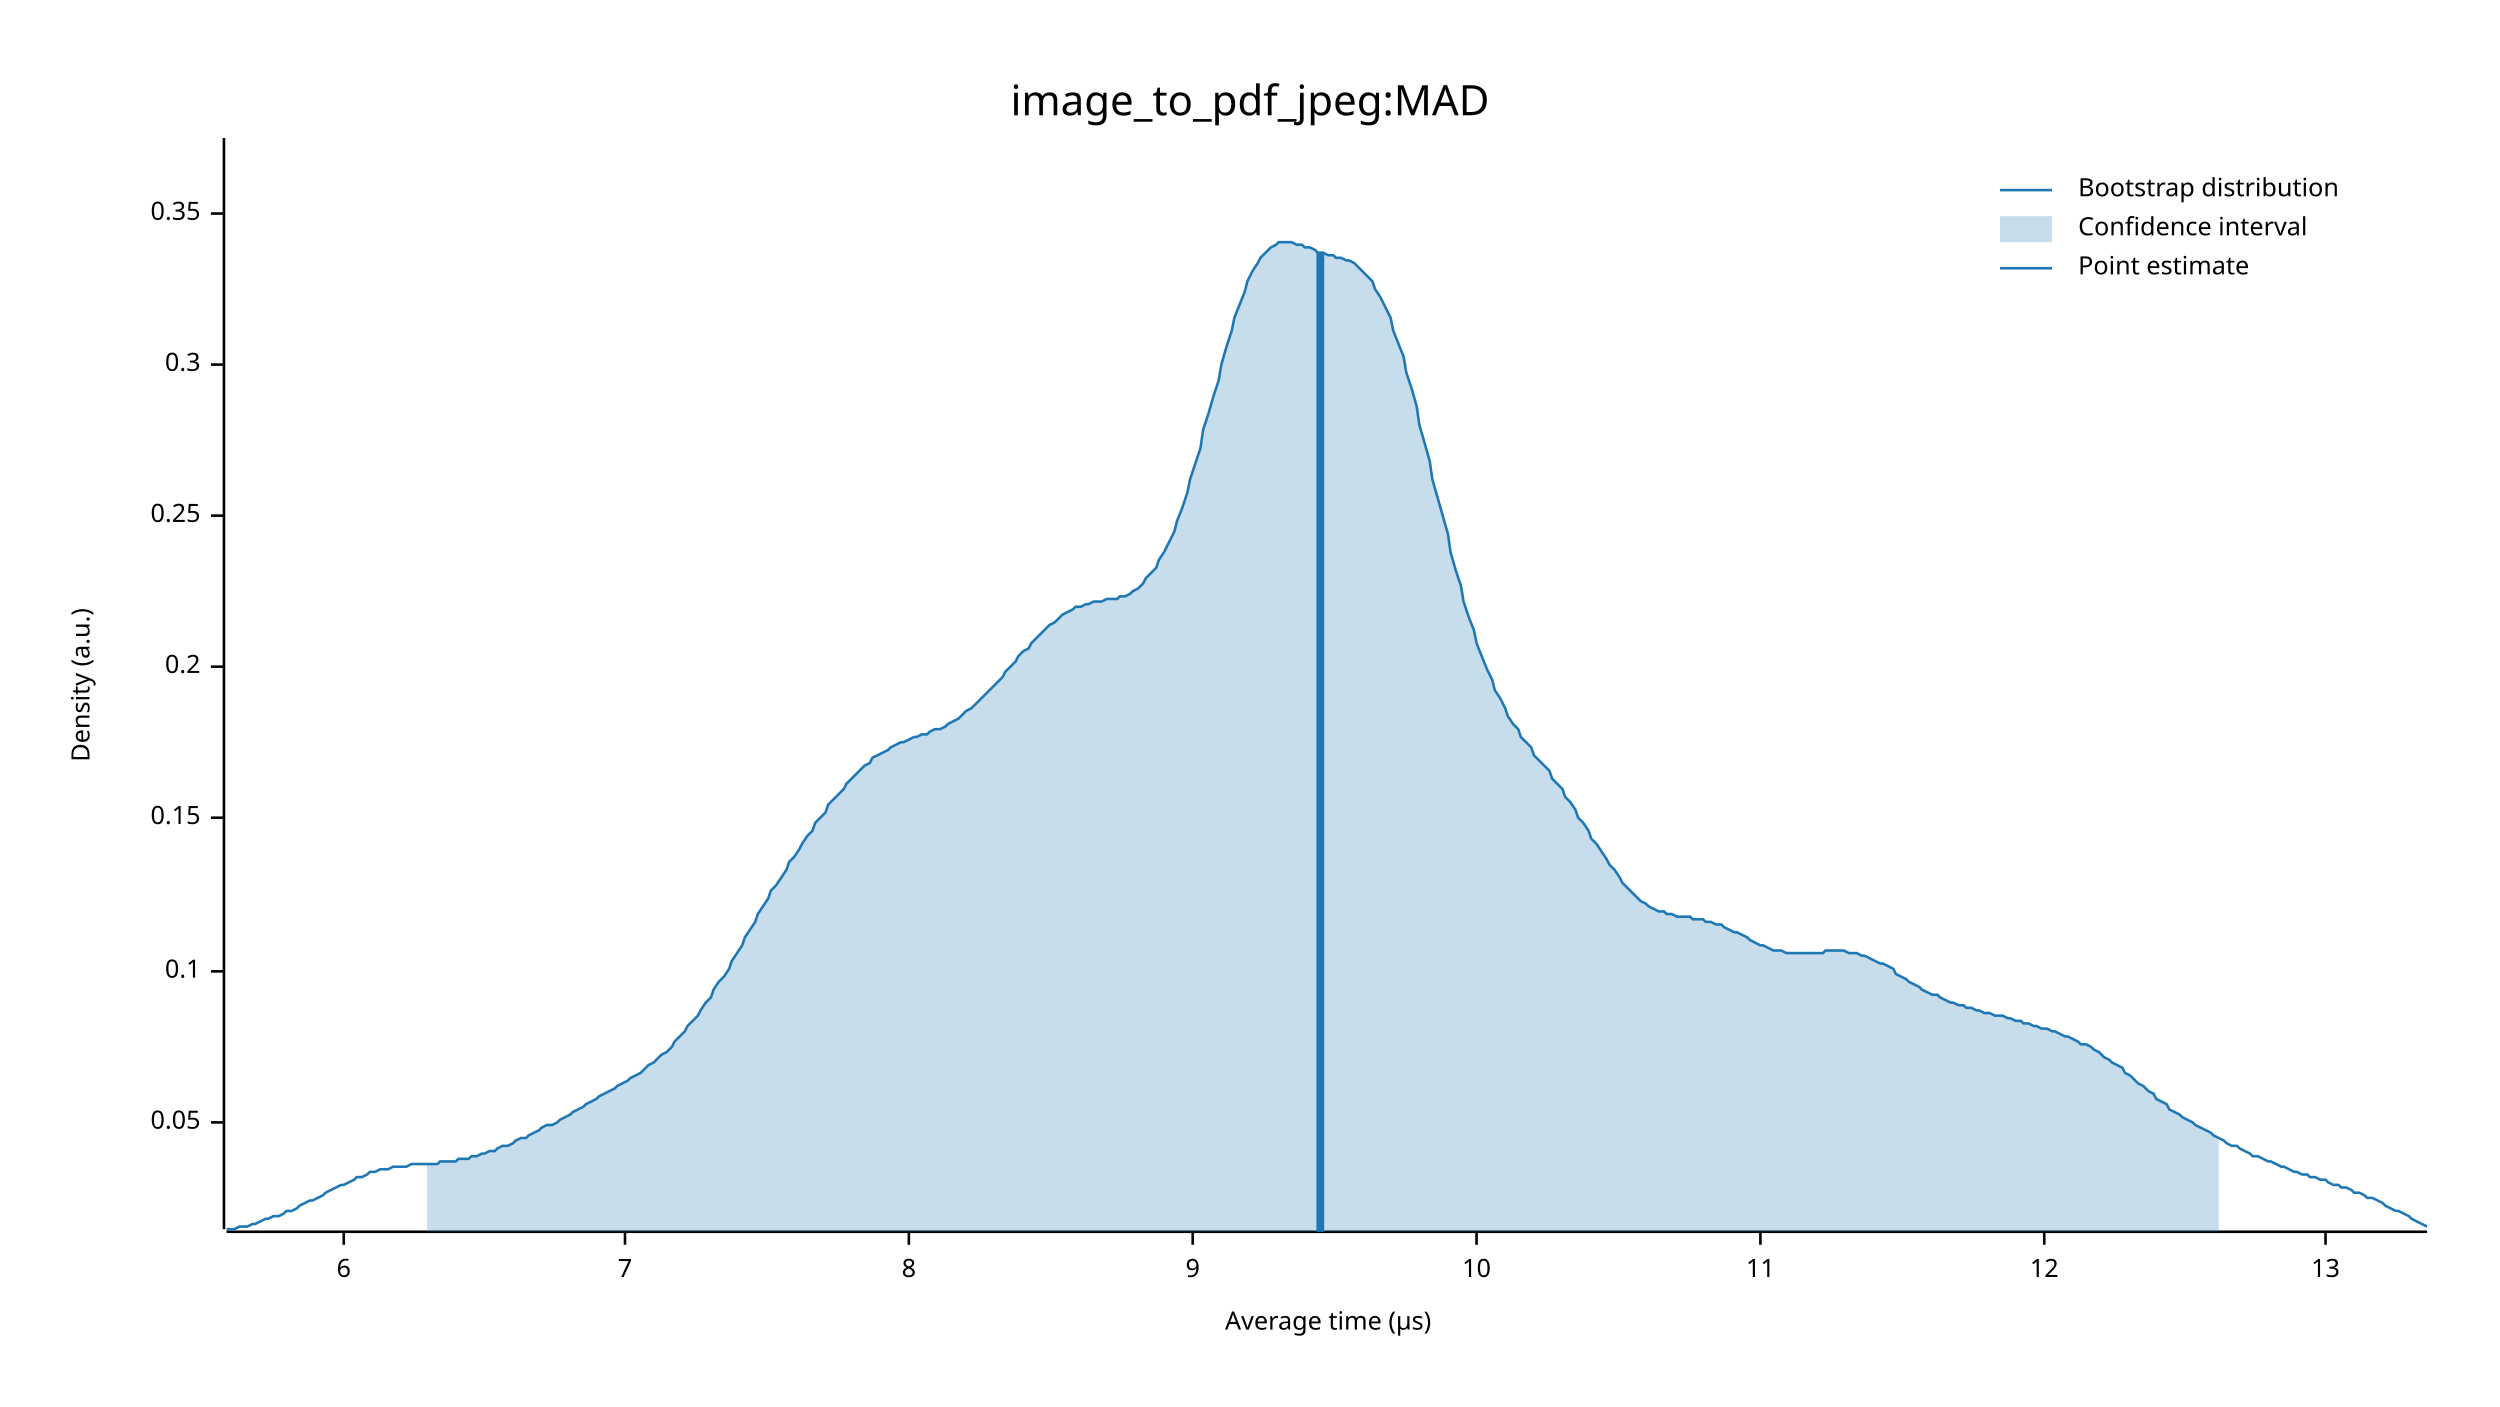
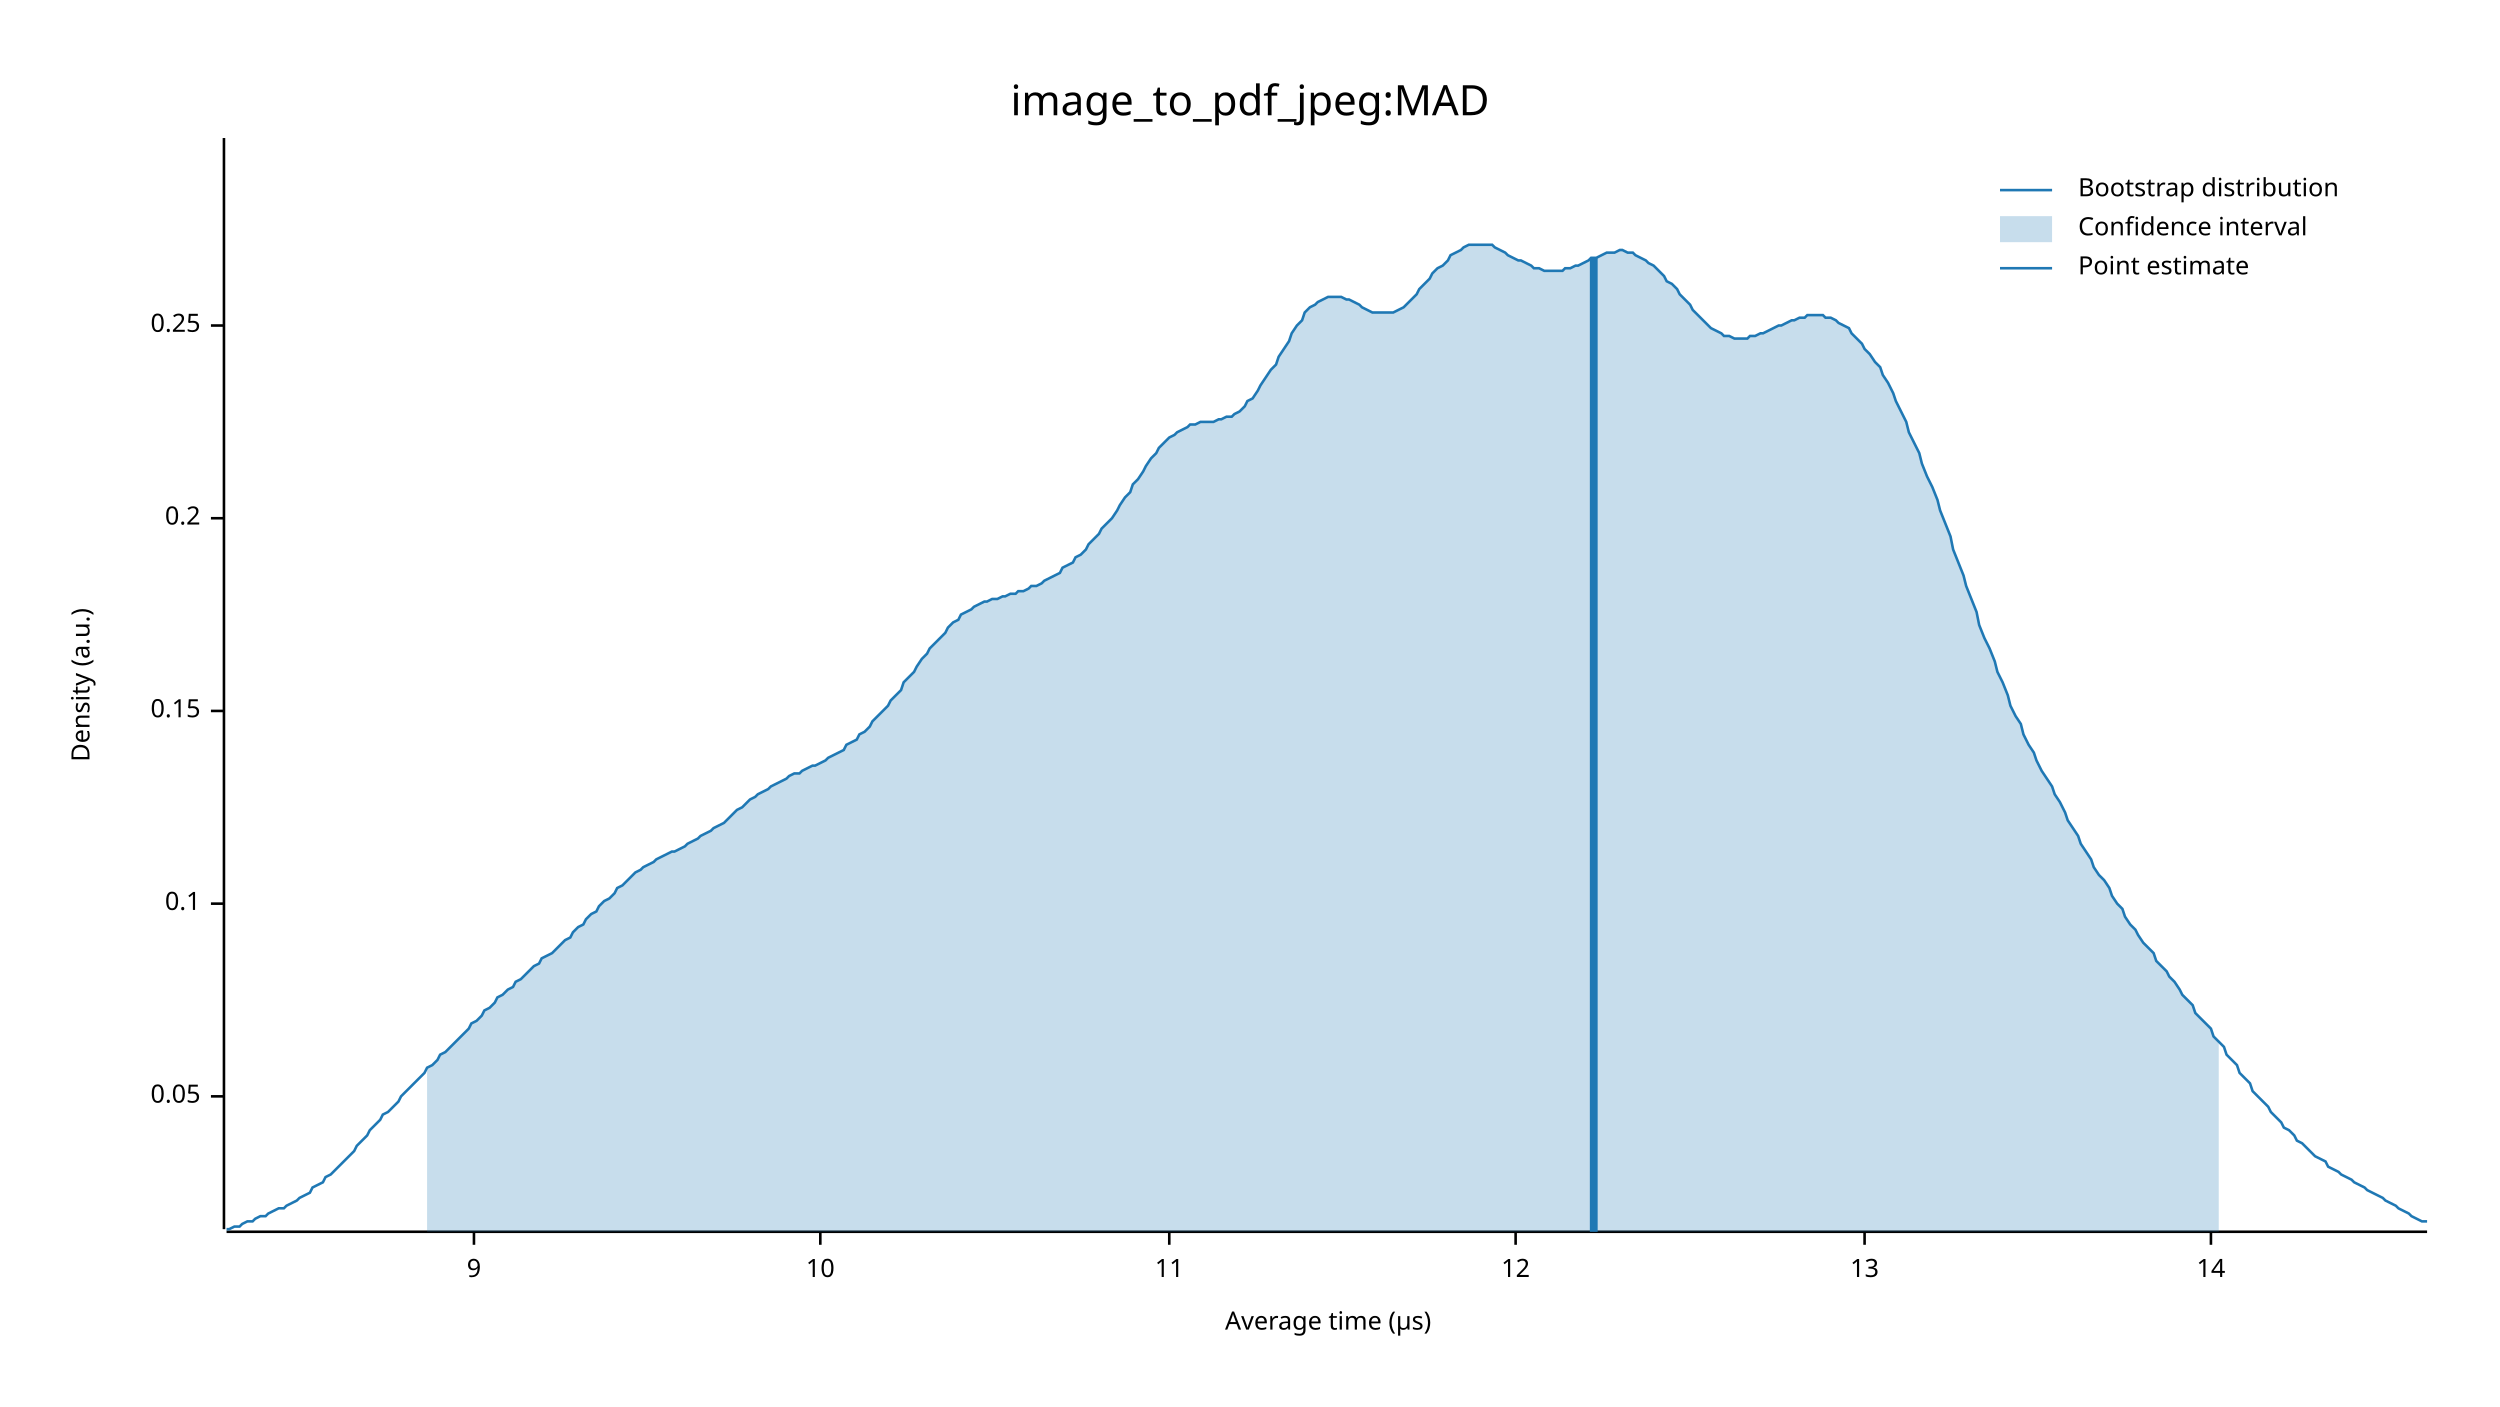
<svg xmlns="http://www.w3.org/2000/svg" width="960" height="540" viewBox="0 0 960 540">
  <text x="480" y="32" dy="0.76em" text-anchor="middle" font-family="sans-serif" font-size="16.129" opacity="1" fill="#000000">
image_to_pdf_jpeg:MAD
</text>
  <text x="27" y="263" dy="0.76em" text-anchor="middle" font-family="sans-serif" font-size="9.677" opacity="1" fill="#000000" transform="rotate(270, 27, 263)">
Density (a.u.)
</text>
  <text x="510" y="513" dy="-0.5ex" text-anchor="middle" font-family="sans-serif" font-size="9.677" opacity="1" fill="#000000">
Average time (µs)
</text>
  <polyline fill="none" opacity="1" stroke="#000000" stroke-width="1" points="86,53 86,472 " />
-   <text x="77" y="431" dy="0.5ex" text-anchor="end" font-family="sans-serif" font-size="9.677" opacity="1" fill="#000000">
+   <text x="77" y="421" dy="0.5ex" text-anchor="end" font-family="sans-serif" font-size="9.677" opacity="1" fill="#000000">
0.05
</text>
-   <polyline fill="none" opacity="1" stroke="#000000" stroke-width="1" points="81,431 86,431 " />
-   <text x="77" y="373" dy="0.5ex" text-anchor="end" font-family="sans-serif" font-size="9.677" opacity="1" fill="#000000">
+   <polyline fill="none" opacity="1" stroke="#000000" stroke-width="1" points="81,421 86,421 " />
+   <text x="77" y="347" dy="0.5ex" text-anchor="end" font-family="sans-serif" font-size="9.677" opacity="1" fill="#000000">
0.1
</text>
-   <polyline fill="none" opacity="1" stroke="#000000" stroke-width="1" points="81,373 86,373 " />
-   <text x="77" y="314" dy="0.5ex" text-anchor="end" font-family="sans-serif" font-size="9.677" opacity="1" fill="#000000">
+   <polyline fill="none" opacity="1" stroke="#000000" stroke-width="1" points="81,347 86,347 " />
+   <text x="77" y="273" dy="0.5ex" text-anchor="end" font-family="sans-serif" font-size="9.677" opacity="1" fill="#000000">
0.15
</text>
-   <polyline fill="none" opacity="1" stroke="#000000" stroke-width="1" points="81,314 86,314 " />
-   <text x="77" y="256" dy="0.5ex" text-anchor="end" font-family="sans-serif" font-size="9.677" opacity="1" fill="#000000">
+   <polyline fill="none" opacity="1" stroke="#000000" stroke-width="1" points="81,273 86,273 " />
+   <text x="77" y="199" dy="0.5ex" text-anchor="end" font-family="sans-serif" font-size="9.677" opacity="1" fill="#000000">
0.2
</text>
-   <polyline fill="none" opacity="1" stroke="#000000" stroke-width="1" points="81,256 86,256 " />
-   <text x="77" y="198" dy="0.5ex" text-anchor="end" font-family="sans-serif" font-size="9.677" opacity="1" fill="#000000">
+   <polyline fill="none" opacity="1" stroke="#000000" stroke-width="1" points="81,199 86,199 " />
+   <text x="77" y="125" dy="0.5ex" text-anchor="end" font-family="sans-serif" font-size="9.677" opacity="1" fill="#000000">
0.25
</text>
-   <polyline fill="none" opacity="1" stroke="#000000" stroke-width="1" points="81,198 86,198 " />
-   <text x="77" y="140" dy="0.5ex" text-anchor="end" font-family="sans-serif" font-size="9.677" opacity="1" fill="#000000">
- 0.3
- </text>
-   <polyline fill="none" opacity="1" stroke="#000000" stroke-width="1" points="81,140 86,140 " />
-   <text x="77" y="82" dy="0.5ex" text-anchor="end" font-family="sans-serif" font-size="9.677" opacity="1" fill="#000000">
- 0.35
- </text>
-   <polyline fill="none" opacity="1" stroke="#000000" stroke-width="1" points="81,82 86,82 " />
+   <polyline fill="none" opacity="1" stroke="#000000" stroke-width="1" points="81,125 86,125 " />
  <polyline fill="none" opacity="1" stroke="#000000" stroke-width="1" points="87,473 932,473 " />
-   <text x="132" y="483" dy="0.76em" text-anchor="middle" font-family="sans-serif" font-size="9.677" opacity="1" fill="#000000">
- 6
- </text>
-   <polyline fill="none" opacity="1" stroke="#000000" stroke-width="1" points="132,473 132,478 " />
-   <text x="240" y="483" dy="0.76em" text-anchor="middle" font-family="sans-serif" font-size="9.677" opacity="1" fill="#000000">
- 7
- </text>
-   <polyline fill="none" opacity="1" stroke="#000000" stroke-width="1" points="240,473 240,478 " />
-   <text x="349" y="483" dy="0.76em" text-anchor="middle" font-family="sans-serif" font-size="9.677" opacity="1" fill="#000000">
- 8
- </text>
-   <polyline fill="none" opacity="1" stroke="#000000" stroke-width="1" points="349,473 349,478 " />
-   <text x="458" y="483" dy="0.76em" text-anchor="middle" font-family="sans-serif" font-size="9.677" opacity="1" fill="#000000">
+   <text x="182" y="483" dy="0.76em" text-anchor="middle" font-family="sans-serif" font-size="9.677" opacity="1" fill="#000000">
9
</text>
-   <polyline fill="none" opacity="1" stroke="#000000" stroke-width="1" points="458,473 458,478 " />
-   <text x="567" y="483" dy="0.76em" text-anchor="middle" font-family="sans-serif" font-size="9.677" opacity="1" fill="#000000">
+   <polyline fill="none" opacity="1" stroke="#000000" stroke-width="1" points="182,473 182,478 " />
+   <text x="315" y="483" dy="0.76em" text-anchor="middle" font-family="sans-serif" font-size="9.677" opacity="1" fill="#000000">
10
</text>
-   <polyline fill="none" opacity="1" stroke="#000000" stroke-width="1" points="567,473 567,478 " />
-   <text x="676" y="483" dy="0.76em" text-anchor="middle" font-family="sans-serif" font-size="9.677" opacity="1" fill="#000000">
+   <polyline fill="none" opacity="1" stroke="#000000" stroke-width="1" points="315,473 315,478 " />
+   <text x="449" y="483" dy="0.76em" text-anchor="middle" font-family="sans-serif" font-size="9.677" opacity="1" fill="#000000">
11
</text>
-   <polyline fill="none" opacity="1" stroke="#000000" stroke-width="1" points="676,473 676,478 " />
-   <text x="785" y="483" dy="0.76em" text-anchor="middle" font-family="sans-serif" font-size="9.677" opacity="1" fill="#000000">
+   <polyline fill="none" opacity="1" stroke="#000000" stroke-width="1" points="449,473 449,478 " />
+   <text x="582" y="483" dy="0.76em" text-anchor="middle" font-family="sans-serif" font-size="9.677" opacity="1" fill="#000000">
12
</text>
-   <polyline fill="none" opacity="1" stroke="#000000" stroke-width="1" points="785,473 785,478 " />
-   <text x="893" y="483" dy="0.76em" text-anchor="middle" font-family="sans-serif" font-size="9.677" opacity="1" fill="#000000">
+   <polyline fill="none" opacity="1" stroke="#000000" stroke-width="1" points="582,473 582,478 " />
+   <text x="716" y="483" dy="0.76em" text-anchor="middle" font-family="sans-serif" font-size="9.677" opacity="1" fill="#000000">
13
</text>
-   <polyline fill="none" opacity="1" stroke="#000000" stroke-width="1" points="893,473 893,478 " />
-   <polyline fill="none" opacity="1" stroke="#1F78B4" stroke-width="1" points="87,472 88,472 90,472 92,471 93,471 95,471 97,470 98,470 100,469 102,468 103,468 105,467 107,467 109,466 110,465 112,465 114,464 115,463 117,462 119,461 120,461 122,460 124,459 125,458 127,457 129,456 131,455 132,455 134,454 136,453 137,452 139,452 141,451 142,450 144,450 146,449 147,449 149,449 151,448 153,448 154,448 156,448 158,447 159,447 161,447 163,447 164,447 166,447 168,447 169,446 171,446 173,446 175,446 176,445 178,445 180,445 181,444 183,444 185,443 186,443 188,442 190,442 191,441 193,440 195,440 197,439 198,438 200,437 202,437 203,436 205,435 207,434 208,433 210,432 212,432 214,431 215,430 217,429 219,428 220,427 222,426 224,425 225,424 227,423 229,422 230,421 232,420 234,419 236,418 237,417 239,416 241,415 242,414 244,413 246,412 247,411 249,409 251,408 252,407 254,405 256,404 258,402 259,400 261,398 263,396 264,394 266,392 268,390 269,388 271,385 273,383 274,380 276,377 278,375 280,372 281,369 283,366 285,363 286,360 288,357 290,354 291,351 293,348 295,345 296,342 298,340 300,337 302,334 303,331 305,329 307,326 308,324 310,321 312,319 313,316 315,314 317,312 318,309 320,307 322,305 324,303 325,301 327,299 329,297 330,296 332,294 334,293 335,291 337,290 339,289 341,288 342,287 344,286 346,285 347,285 349,284 351,283 352,283 354,282 356,282 357,281 359,280 361,280 363,279 364,278 366,277 368,276 369,275 371,273 373,272 374,271 376,269 378,267 379,266 381,264 383,262 385,260 386,258 388,256 390,254 391,252 393,250 395,249 396,247 398,245 400,243 401,242 403,240 405,239 407,237 408,236 410,235 412,234 413,233 415,233 417,232 418,232 420,231 422,231 423,231 425,230 427,230 429,230 430,229 432,229 434,228 435,227 437,226 439,224 440,222 442,220 444,218 445,215 447,212 449,208 451,204 452,200 454,195 456,189 457,184 459,178 461,172 462,165 464,159 466,152 468,146 469,140 471,133 473,127 474,122 476,117 478,112 479,108 481,104 483,101 484,99 486,97 488,95 490,94 491,93 493,93 495,93 496,93 498,94 500,94 501,95 503,95 505,96 506,97 508,97 510,98 512,98 513,99 515,99 517,100 518,100 520,101 522,103 523,104 525,106 527,108 528,111 530,114 532,118 534,122 535,127 537,132 539,137 540,143 542,149 544,156 545,163 547,170 549,177 550,184 552,191 554,198 556,205 557,212 559,219 561,225 562,231 564,237 566,242 567,247 569,252 571,257 573,261 574,265 576,268 578,272 579,275 581,278 583,280 584,283 586,285 588,287 589,290 591,292 593,294 595,296 596,299 598,301 600,303 601,306 603,308 605,311 606,314 608,316 610,319 611,322 613,324 615,327 617,330 618,332 620,334 622,337 623,339 625,341 627,343 628,344 630,346 632,347 633,348 635,349 637,350 639,350 640,351 642,351 644,352 645,352 647,352 649,352 650,353 652,353 654,353 655,354 657,354 659,355 661,355 662,356 664,357 666,358 667,358 669,359 671,360 672,361 674,362 676,363 677,363 679,364 681,365 683,365 684,365 686,366 688,366 689,366 691,366 693,366 694,366 696,366 698,366 700,366 701,365 703,365 705,365 706,365 708,365 710,366 711,366 713,366 715,367 716,367 718,368 720,369 722,370 723,370 725,371 727,372 728,374 730,375 732,376 733,377 735,378 737,379 738,380 740,381 742,382 744,382 745,383 747,384 749,385 750,385 752,386 754,386 755,387 757,387 759,388 760,388 762,389 764,389 766,390 767,390 769,390 771,391 772,391 774,392 776,392 777,393 779,393 781,394 782,394 784,395 786,395 788,396 789,396 791,397 793,398 794,398 796,399 798,400 799,401 801,401 803,402 804,403 806,404 808,406 810,407 811,408 813,409 815,410 816,412 818,413 820,415 821,416 823,417 825,419 827,420 828,422 830,423 832,424 833,426 835,427 837,428 838,429 840,430 842,431 843,432 845,433 847,434 849,435 850,436 852,437 854,438 855,439 857,440 859,440 860,441 862,442 864,443 865,444 867,444 869,445 871,446 872,446 874,447 876,448 877,448 879,449 881,450 882,450 884,451 886,451 887,452 889,452 891,453 893,453 894,454 896,455 898,455 899,456 901,456 903,457 904,458 906,458 908,459 909,460 911,460 913,461 915,462 916,463 918,464 920,465 921,465 923,466 925,467 926,468 928,469 930,470 932,471 " />
-   <polygon opacity="0.25" fill="#1F78B4" points="164,447 166,447 168,447 169,446 171,446 173,446 175,446 176,445 178,445 180,445 181,444 183,444 185,443 186,443 188,442 190,442 191,441 193,440 195,440 197,439 198,438 200,437 202,437 203,436 205,435 207,434 208,433 210,432 212,432 214,431 215,430 217,429 219,428 220,427 222,426 224,425 225,424 227,423 229,422 230,421 232,420 234,419 236,418 237,417 239,416 241,415 242,414 244,413 246,412 247,411 249,409 251,408 252,407 254,405 256,404 258,402 259,400 261,398 263,396 264,394 266,392 268,390 269,388 271,385 273,383 274,380 276,377 278,375 280,372 281,369 283,366 285,363 286,360 288,357 290,354 291,351 293,348 295,345 296,342 298,340 300,337 302,334 303,331 305,329 307,326 308,324 310,321 312,319 313,316 315,314 317,312 318,309 320,307 322,305 324,303 325,301 327,299 329,297 330,296 332,294 334,293 335,291 337,290 339,289 341,288 342,287 344,286 346,285 347,285 349,284 351,283 352,283 354,282 356,282 357,281 359,280 361,280 363,279 364,278 366,277 368,276 369,275 371,273 373,272 374,271 376,269 378,267 379,266 381,264 383,262 385,260 386,258 388,256 390,254 391,252 393,250 395,249 396,247 398,245 400,243 401,242 403,240 405,239 407,237 408,236 410,235 412,234 413,233 415,233 417,232 418,232 420,231 422,231 423,231 425,230 427,230 429,230 430,229 432,229 434,228 435,227 437,226 439,224 440,222 442,220 444,218 445,215 447,212 449,208 451,204 452,200 454,195 456,189 457,184 459,178 461,172 462,165 464,159 466,152 468,146 469,140 471,133 473,127 474,122 476,117 478,112 479,108 481,104 483,101 484,99 486,97 488,95 490,94 491,93 493,93 495,93 496,93 498,94 500,94 501,95 503,95 505,96 506,97 508,97 510,98 512,98 513,99 515,99 517,100 518,100 520,101 522,103 523,104 525,106 527,108 528,111 530,114 532,118 534,122 535,127 537,132 539,137 540,143 542,149 544,156 545,163 547,170 549,177 550,184 552,191 554,198 556,205 557,212 559,219 561,225 562,231 564,237 566,242 567,247 569,252 571,257 573,261 574,265 576,268 578,272 579,275 581,278 583,280 584,283 586,285 588,287 589,290 591,292 593,294 595,296 596,299 598,301 600,303 601,306 603,308 605,311 606,314 608,316 610,319 611,322 613,324 615,327 617,330 618,332 620,334 622,337 623,339 625,341 627,343 628,344 630,346 632,347 633,348 635,349 637,350 639,350 640,351 642,351 644,352 645,352 647,352 649,352 650,353 652,353 654,353 655,354 657,354 659,355 661,355 662,356 664,357 666,358 667,358 669,359 671,360 672,361 674,362 676,363 677,363 679,364 681,365 683,365 684,365 686,366 688,366 689,366 691,366 693,366 694,366 696,366 698,366 700,366 701,365 703,365 705,365 706,365 708,365 710,366 711,366 713,366 715,367 716,367 718,368 720,369 722,370 723,370 725,371 727,372 728,374 730,375 732,376 733,377 735,378 737,379 738,380 740,381 742,382 744,382 745,383 747,384 749,385 750,385 752,386 754,386 755,387 757,387 759,388 760,388 762,389 764,389 766,390 767,390 769,390 771,391 772,391 774,392 776,392 777,393 779,393 781,394 782,394 784,395 786,395 788,396 789,396 791,397 793,398 794,398 796,399 798,400 799,401 801,401 803,402 804,403 806,404 808,406 810,407 811,408 813,409 815,410 816,412 818,413 820,415 821,416 823,417 825,419 827,420 828,422 830,423 832,424 833,426 835,427 837,428 838,429 840,430 842,431 843,432 845,433 847,434 849,435 850,436 852,437 852,473 164,473 " />
-   <polyline fill="none" opacity="1" stroke="#1F78B4" stroke-width="3" points="507,473 507,97 " />
+   <polyline fill="none" opacity="1" stroke="#000000" stroke-width="1" points="716,473 716,478 " />
+   <text x="849" y="483" dy="0.76em" text-anchor="middle" font-family="sans-serif" font-size="9.677" opacity="1" fill="#000000">
+ 14
+ </text>
+   <polyline fill="none" opacity="1" stroke="#000000" stroke-width="1" points="849,473 849,478 " />
+   <polyline fill="none" opacity="1" stroke="#1F78B4" stroke-width="1" points="87,472 88,472 90,471 92,471 93,470 95,469 97,469 98,468 100,467 102,467 103,466 105,465 107,464 109,464 110,463 112,462 114,461 115,460 117,459 119,458 120,456 122,455 124,454 125,452 127,451 129,449 131,447 132,446 134,444 136,442 137,440 139,438 141,436 142,434 144,432 146,430 147,428 149,427 151,425 153,423 154,421 156,419 158,417 159,416 161,414 163,412 164,410 166,409 168,407 169,405 171,404 173,402 175,400 176,399 178,397 180,395 181,393 183,392 185,390 186,388 188,387 190,385 191,383 193,382 195,380 197,379 198,377 200,376 202,374 203,373 205,371 207,370 208,368 210,367 212,366 214,364 215,363 217,361 219,360 220,358 222,356 224,355 225,353 227,351 229,350 230,348 232,346 234,345 236,343 237,341 239,340 241,338 242,337 244,335 246,334 247,333 249,332 251,331 252,330 254,329 256,328 258,327 259,327 261,326 263,325 264,324 266,323 268,322 269,321 271,320 273,319 274,318 276,317 278,316 280,314 281,313 283,311 285,310 286,309 288,307 290,306 291,305 293,304 295,303 296,302 298,301 300,300 302,299 303,298 305,297 307,297 308,296 310,295 312,294 313,294 315,293 317,292 318,291 320,290 322,289 324,288 325,286 327,285 329,284 330,282 332,281 334,279 335,277 337,275 339,273 341,271 342,269 344,267 346,265 347,262 349,260 351,258 352,256 354,253 356,251 357,249 359,247 361,245 363,243 364,241 366,239 368,238 369,236 371,235 373,234 374,233 376,232 378,231 379,231 381,230 383,230 385,229 386,229 388,228 390,228 391,227 393,227 395,226 396,225 398,225 400,224 401,223 403,222 405,221 407,220 408,218 410,217 412,216 413,214 415,213 417,211 418,209 420,207 422,205 423,203 425,201 427,199 429,196 430,194 432,191 434,189 435,186 437,184 439,181 440,179 442,176 444,174 445,172 447,170 449,168 451,167 452,166 454,165 456,164 457,163 459,163 461,162 462,162 464,162 466,162 468,161 469,161 471,160 473,160 474,159 476,158 478,156 479,154 481,153 483,150 484,148 486,145 488,142 490,140 491,137 493,134 495,131 496,128 498,125 500,123 501,120 503,118 505,117 506,116 508,115 510,114 512,114 513,114 515,114 517,115 518,115 520,116 522,117 523,118 525,119 527,120 528,120 530,120 532,120 534,120 535,120 537,119 539,118 540,117 542,115 544,113 545,111 547,109 549,107 550,105 552,103 554,102 556,100 557,98 559,97 561,96 562,95 564,94 566,94 567,94 569,94 571,94 573,94 574,95 576,96 578,97 579,98 581,99 583,100 584,100 586,101 588,102 589,103 591,103 593,104 595,104 596,104 598,104 600,104 601,103 603,103 605,102 606,102 608,101 610,100 611,99 613,99 615,98 617,97 618,97 620,97 622,96 623,96 625,97 627,97 628,98 630,99 632,100 633,101 635,102 637,104 639,106 640,108 642,109 644,111 645,113 647,115 649,117 650,119 652,121 654,123 655,124 657,126 659,127 661,128 662,129 664,129 666,130 667,130 669,130 671,130 672,129 674,129 676,128 677,128 679,127 681,126 683,125 684,125 686,124 688,123 689,123 691,122 693,122 694,121 696,121 698,121 700,121 701,122 703,122 705,123 706,124 708,125 710,126 711,128 713,130 715,132 716,134 718,136 720,139 722,141 723,144 725,147 727,151 728,154 730,158 732,162 733,166 735,170 737,174 738,178 740,183 742,187 744,192 745,196 747,201 749,206 750,211 752,216 754,221 755,225 757,230 759,235 760,240 762,245 764,249 766,254 767,258 769,262 771,267 772,271 774,275 776,278 777,282 779,286 781,289 782,292 784,296 786,299 788,302 789,305 791,308 793,312 794,315 796,318 798,321 799,324 801,327 803,330 804,333 806,336 808,338 810,341 811,344 813,347 815,349 816,352 818,355 820,357 821,359 823,362 825,364 827,366 828,369 830,371 832,373 833,375 835,377 837,380 838,382 840,384 842,386 843,389 845,391 847,393 849,395 850,398 852,400 854,402 855,405 857,407 859,409 860,412 862,414 864,416 865,419 867,421 869,423 871,425 872,427 874,429 876,431 877,433 879,434 881,436 882,438 884,439 886,441 887,442 889,444 891,445 893,446 894,448 896,449 898,450 899,451 901,452 903,453 904,454 906,455 908,456 909,457 911,458 913,459 915,460 916,461 918,462 920,463 921,464 923,465 925,466 926,467 928,468 930,469 932,469 " />
+   <polygon opacity="0.25" fill="#1F78B4" points="164,410 166,409 168,407 169,405 171,404 173,402 175,400 176,399 178,397 180,395 181,393 183,392 185,390 186,388 188,387 190,385 191,383 193,382 195,380 197,379 198,377 200,376 202,374 203,373 205,371 207,370 208,368 210,367 212,366 214,364 215,363 217,361 219,360 220,358 222,356 224,355 225,353 227,351 229,350 230,348 232,346 234,345 236,343 237,341 239,340 241,338 242,337 244,335 246,334 247,333 249,332 251,331 252,330 254,329 256,328 258,327 259,327 261,326 263,325 264,324 266,323 268,322 269,321 271,320 273,319 274,318 276,317 278,316 280,314 281,313 283,311 285,310 286,309 288,307 290,306 291,305 293,304 295,303 296,302 298,301 300,300 302,299 303,298 305,297 307,297 308,296 310,295 312,294 313,294 315,293 317,292 318,291 320,290 322,289 324,288 325,286 327,285 329,284 330,282 332,281 334,279 335,277 337,275 339,273 341,271 342,269 344,267 346,265 347,262 349,260 351,258 352,256 354,253 356,251 357,249 359,247 361,245 363,243 364,241 366,239 368,238 369,236 371,235 373,234 374,233 376,232 378,231 379,231 381,230 383,230 385,229 386,229 388,228 390,228 391,227 393,227 395,226 396,225 398,225 400,224 401,223 403,222 405,221 407,220 408,218 410,217 412,216 413,214 415,213 417,211 418,209 420,207 422,205 423,203 425,201 427,199 429,196 430,194 432,191 434,189 435,186 437,184 439,181 440,179 442,176 444,174 445,172 447,170 449,168 451,167 452,166 454,165 456,164 457,163 459,163 461,162 462,162 464,162 466,162 468,161 469,161 471,160 473,160 474,159 476,158 478,156 479,154 481,153 483,150 484,148 486,145 488,142 490,140 491,137 493,134 495,131 496,128 498,125 500,123 501,120 503,118 505,117 506,116 508,115 510,114 512,114 513,114 515,114 517,115 518,115 520,116 522,117 523,118 525,119 527,120 528,120 530,120 532,120 534,120 535,120 537,119 539,118 540,117 542,115 544,113 545,111 547,109 549,107 550,105 552,103 554,102 556,100 557,98 559,97 561,96 562,95 564,94 566,94 567,94 569,94 571,94 573,94 574,95 576,96 578,97 579,98 581,99 583,100 584,100 586,101 588,102 589,103 591,103 593,104 595,104 596,104 598,104 600,104 601,103 603,103 605,102 606,102 608,101 610,100 611,99 613,99 615,98 617,97 618,97 620,97 622,96 623,96 625,97 627,97 628,98 630,99 632,100 633,101 635,102 637,104 639,106 640,108 642,109 644,111 645,113 647,115 649,117 650,119 652,121 654,123 655,124 657,126 659,127 661,128 662,129 664,129 666,130 667,130 669,130 671,130 672,129 674,129 676,128 677,128 679,127 681,126 683,125 684,125 686,124 688,123 689,123 691,122 693,122 694,121 696,121 698,121 700,121 701,122 703,122 705,123 706,124 708,125 710,126 711,128 713,130 715,132 716,134 718,136 720,139 722,141 723,144 725,147 727,151 728,154 730,158 732,162 733,166 735,170 737,174 738,178 740,183 742,187 744,192 745,196 747,201 749,206 750,211 752,216 754,221 755,225 757,230 759,235 760,240 762,245 764,249 766,254 767,258 769,262 771,267 772,271 774,275 776,278 777,282 779,286 781,289 782,292 784,296 786,299 788,302 789,305 791,308 793,312 794,315 796,318 798,321 799,324 801,327 803,330 804,333 806,336 808,338 810,341 811,344 813,347 815,349 816,352 818,355 820,357 821,359 823,362 825,364 827,366 828,369 830,371 832,373 833,375 835,377 837,380 838,382 840,384 842,386 843,389 845,391 847,393 849,395 850,398 852,400 852,473 164,473 " />
+   <polyline fill="none" opacity="1" stroke="#1F78B4" stroke-width="3" points="612,473 612,99 " />
  <text x="798" y="68" dy="0.76em" text-anchor="start" font-family="sans-serif" font-size="9.677" opacity="1" fill="#000000">
Bootstrap distribution
</text>
  <text x="798" y="83" dy="0.76em" text-anchor="start" font-family="sans-serif" font-size="9.677" opacity="1" fill="#000000">
Confidence interval
</text>
  <text x="798" y="98" dy="0.76em" text-anchor="start" font-family="sans-serif" font-size="9.677" opacity="1" fill="#000000">
Point estimate
</text>
  <polyline fill="none" opacity="1" stroke="#1F78B4" stroke-width="1" points="768,73 788,73 " />
  <rect x="768" y="83" width="20" height="10" opacity="0.25" fill="#1F78B4" stroke="none" />
  <polyline fill="none" opacity="1" stroke="#1F78B4" stroke-width="1" points="768,103 788,103 " />
</svg>
